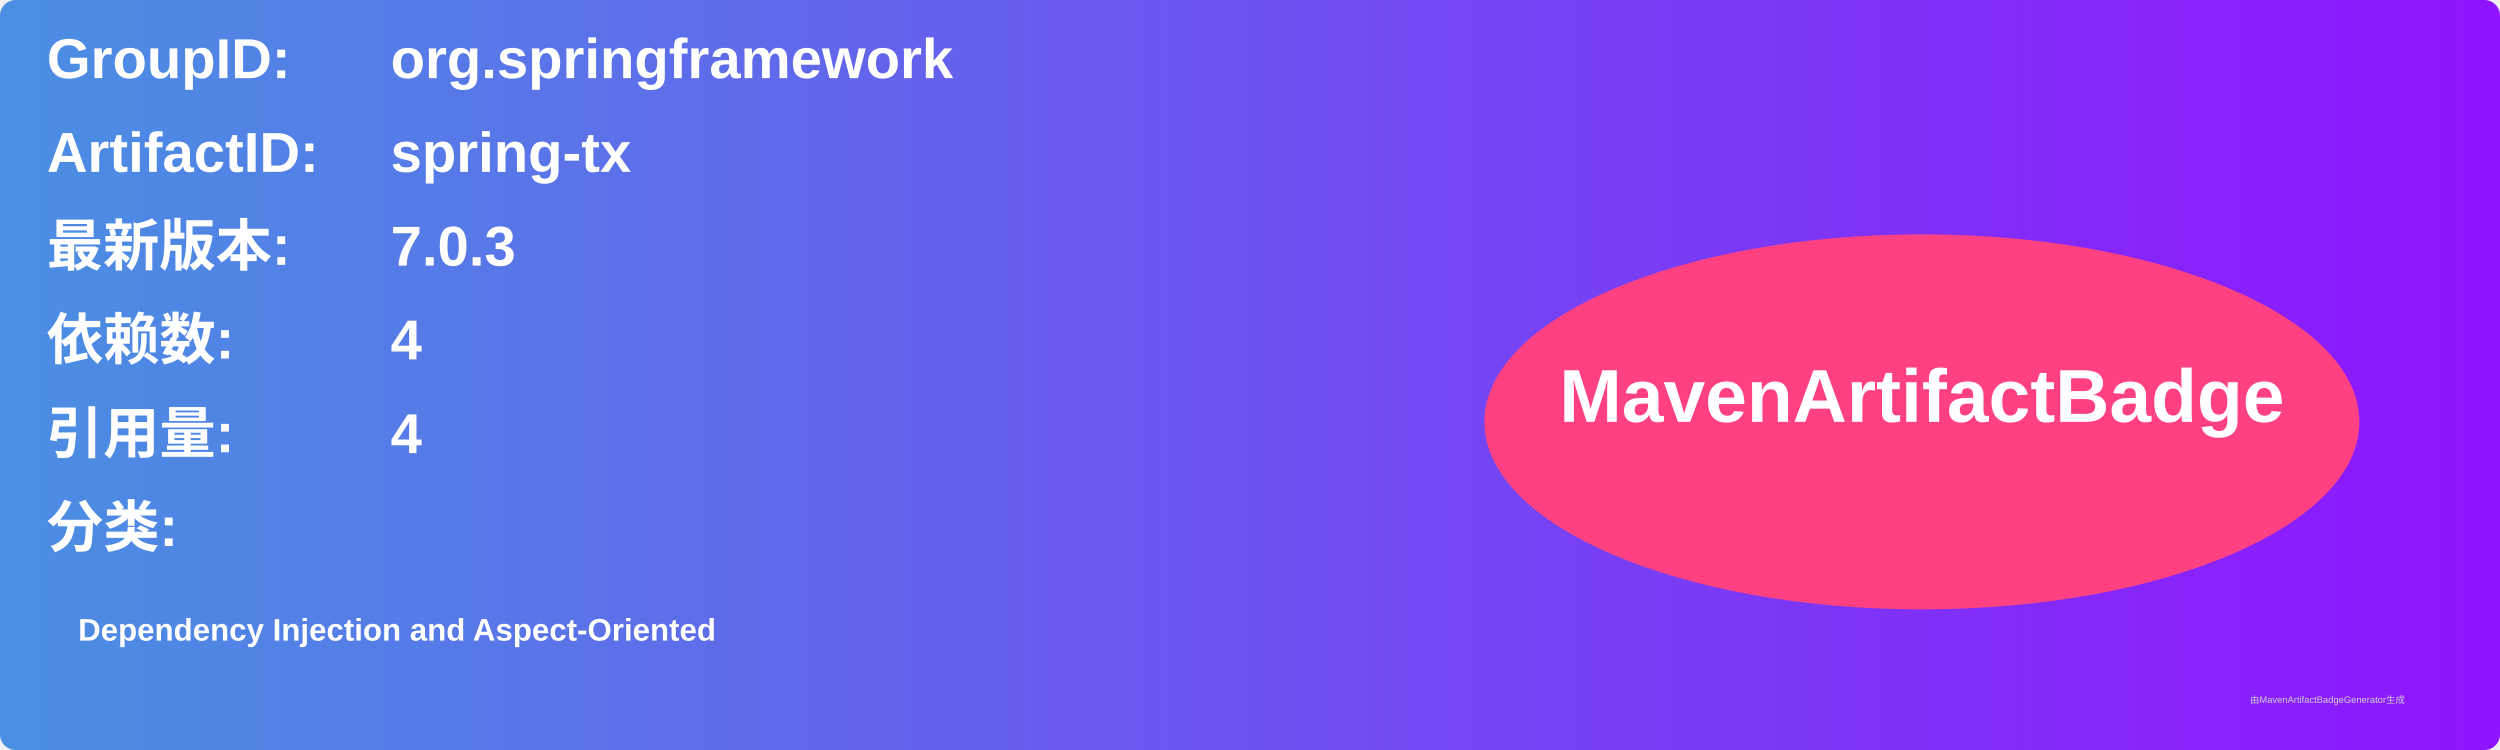
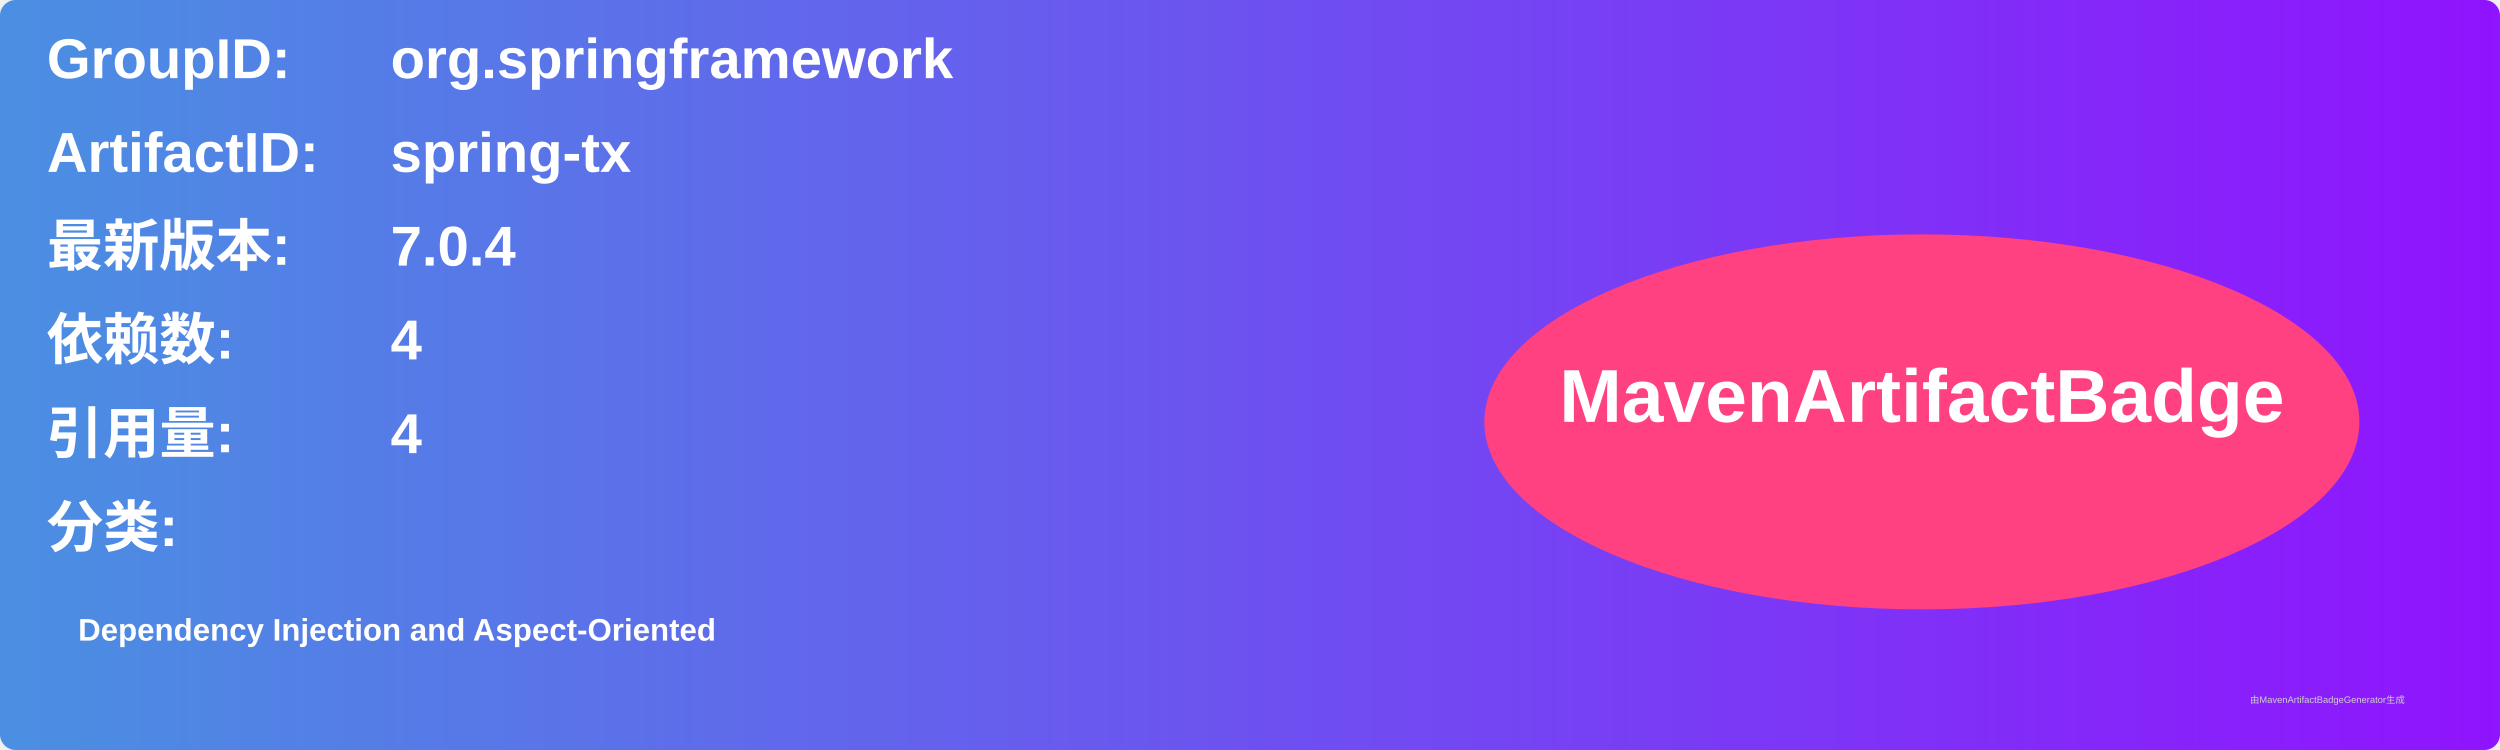
<svg xmlns="http://www.w3.org/2000/svg" width="800" height="240" viewBox="0 0 800 240">
  <linearGradient id="grad" x1="0%" y1="0%" x2="100%" y2="0%">
    <stop offset="0%" stop-color="#4a90e2" />
    <stop offset="100%" stop-color="#9013fe" />
  </linearGradient>
  <rect width="100%" height="100%" rx="5" ry="5" fill="url(#grad)" />
  <g transform="translate(15, 15)">
    <text x="0" y="10" font-family="Arial" font-size="18" fill="white" font-weight="bold" width="260">GroupID:</text>
    <text x="110" y="10" font-family="Arial" font-size="18" fill="white" font-weight="bold" width="460">org.springframework</text>
    <text x="0" y="40" font-family="Arial" font-size="18" fill="white" font-weight="bold" width="260">ArtifactID:</text>
    <text x="110" y="40" font-family="Arial" font-size="18" fill="white" font-weight="bold" width="460">spring-tx</text>
    <text x="0" y="70" font-family="Arial" font-size="18" fill="white" font-weight="bold">最新版本:</text>
    <text x="110" y="70" font-family="Arial" font-size="18" fill="white" font-weight="bold">
-       <tspan font-weight="bold">7.0.3</tspan>
+       <tspan font-weight="bold">7.0.4</tspan>
    </text>
    <text x="0" y="100" font-family="Arial" font-size="18" fill="white" font-weight="bold">依赖数: </text>
    <text x="110" y="100" font-family="Arial" font-size="18" fill="white">
      <tspan font-weight="bold">4</tspan>
    </text>
    <text x="0" y="130" font-family="Arial" font-size="18" fill="white" font-weight="bold">引用量: </text>
    <text x="110" y="130" font-family="Arial" font-size="18" fill="white">
      <tspan font-weight="bold">4</tspan>
    </text>
    <text x="0" y="160" font-family="Arial" font-size="18" fill="white" font-weight="bold">分类:</text>
    <text x="10" y="190" font-family="Arial" font-size="10" fill="white">
      <tspan font-weight="bold">Dependency Injection and Aspect-Oriented</tspan>
    </text>
    <ellipse cx="600" cy="120" rx="140" ry="60" fill="#ff4081" />
    <text x="600" y="120" text-anchor="middle" font-family="Arial" font-size="24" fill="white" font-weight="bold">MavenArtifactBadge</text>
  </g>
  <text x="720" y="225" font-family="Arial" font-size="3" fill="#d0d0d0">由MavenArtifactBadgeGenerator生成</text>
</svg>
